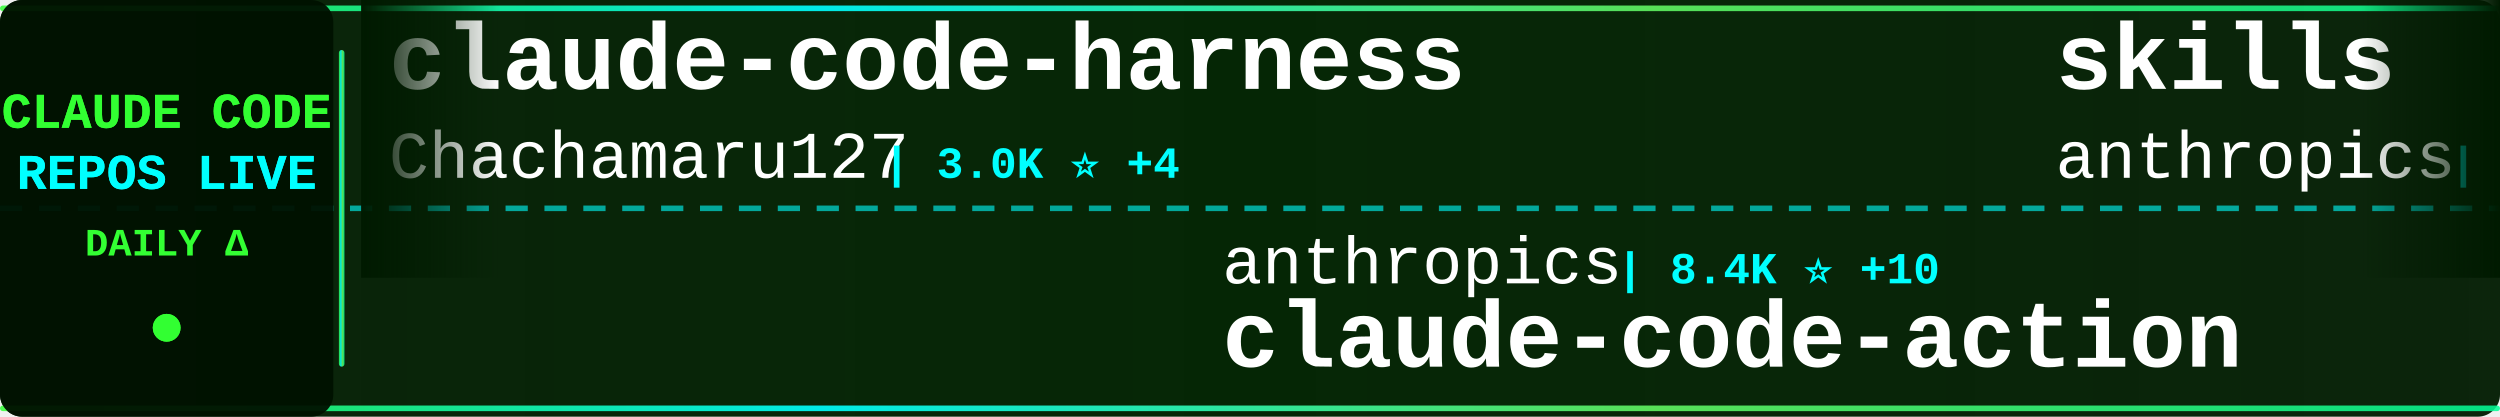
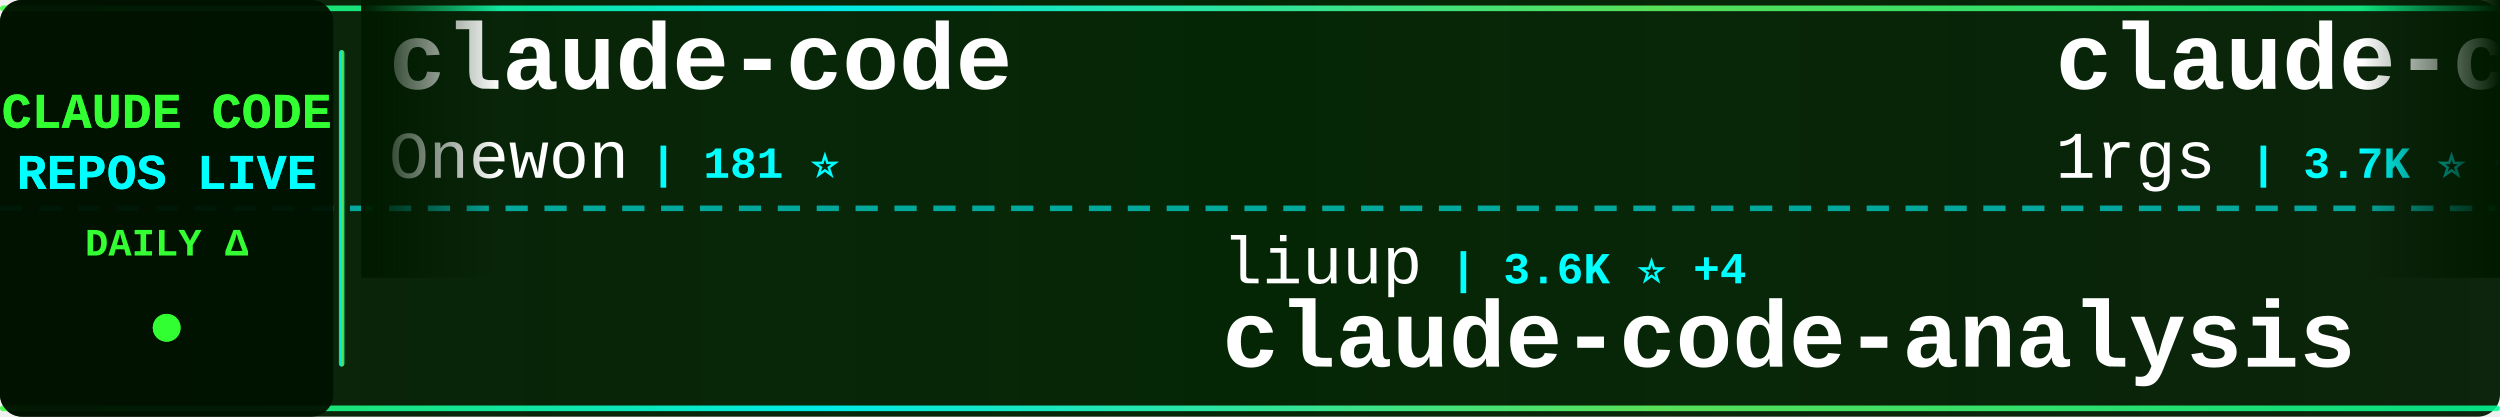
<svg xmlns="http://www.w3.org/2000/svg" width="900" height="150">
  <defs>
    <linearGradient id="tickerBg" x1="0%" y1="0%" x2="100%" y2="0%">
      <stop offset="0%" style="stop-color:#001a00;stop-opacity:0.95" />
      <stop offset="50%" style="stop-color:#002200;stop-opacity:0.98" />
      <stop offset="100%" style="stop-color:#001a00;stop-opacity:0.95" />
    </linearGradient>
    <linearGradient id="borderGrad" x1="0%" y1="0%" x2="100%" y2="0%">
      <stop offset="0%" style="stop-color:#33ff33;stop-opacity:0.85">
        <animate attributeName="stop-opacity" values="0.85;1;0.85" dur="2s" repeatCount="indefinite" />
      </stop>
      <stop offset="33%" style="stop-color:#00ffff;stop-opacity:0.9">
        <animate attributeName="stop-opacity" values="0.9;1;0.9" dur="2.2s" repeatCount="indefinite" />
      </stop>
      <stop offset="66%" style="stop-color:#66ff66;stop-opacity:0.85">
        <animate attributeName="stop-opacity" values="0.85;1;0.85" dur="1.8s" repeatCount="indefinite" />
      </stop>
      <stop offset="100%" style="stop-color:#00ff99;stop-opacity:0.85">
        <animate attributeName="stop-opacity" values="0.85;1;0.85" dur="2s" repeatCount="indefinite" />
      </stop>
    </linearGradient>
    <filter id="textGlow">
      <feGaussianBlur stdDeviation="0.1" result="coloredBlur" />
      <feMerge>
        <feMergeNode in="coloredBlur" />
        <feMergeNode in="SourceGraphic" />
      </feMerge>
    </filter>
    <filter id="metricGlow">
      <feGaussianBlur stdDeviation="0.2" result="coloredBlur" />
      <feMerge>
        <feMergeNode in="coloredBlur" />
        <feMergeNode in="SourceGraphic" />
      </feMerge>
    </filter>
    <linearGradient id="leftFade" x1="0%" y1="0%" x2="100%" y2="0%">
      <stop offset="0%" style="stop-color:#001a00;stop-opacity:1" />
      <stop offset="100%" style="stop-color:#001a00;stop-opacity:0" />
    </linearGradient>
    <linearGradient id="rightFade" x1="0%" y1="0%" x2="100%" y2="0%">
      <stop offset="0%" style="stop-color:#001a00;stop-opacity:0" />
      <stop offset="100%" style="stop-color:#001a00;stop-opacity:1" />
    </linearGradient>
  </defs>
  <rect width="900" height="150" fill="url(#tickerBg)" rx="8" />
  <rect x="0" y="2" width="900" height="2" fill="url(#borderGrad)" rx="1" />
  <rect x="0" y="146" width="900" height="2" fill="url(#borderGrad)" rx="1" />
  <line x1="0" y1="75" x2="900" y2="75" stroke="#00ffff" stroke-width="2" stroke-dasharray="8 6" opacity="0.6" />
  <rect x="0" y="0" width="120" height="150" fill="#001100" opacity="0.95" rx="8" />
  <text x="60" y="46" font-family="'Courier New', monospace" font-size="18" font-weight="bold" fill="#33ff33" text-anchor="middle" filter="url(#textGlow)">
    CLAUDE CODE
  </text>
  <text x="60" y="68" font-family="'Courier New', monospace" font-size="18" font-weight="bold" fill="#00ffff" text-anchor="middle" filter="url(#textGlow)">
    REPOS LIVE
  </text>
  <text x="60" y="92" font-family="'Courier New', monospace" font-size="14" font-weight="bold" fill="#33ff33" text-anchor="middle">
    DAILY Δ
  </text>
  <circle cx="60" cy="118" r="5" fill="#33ff33" filter="url(#metricGlow)">
    <animate attributeName="r" values="4;6;4" dur="1.5s" repeatCount="indefinite" />
    <animate attributeName="opacity" values="0.6;1;0.6" dur="1.5s" repeatCount="indefinite" />
  </circle>
  <rect x="122" y="18" width="2" height="114" fill="url(#borderGrad)" rx="1" />
  <clipPath id="tickerClip">
    <rect x="130" y="0" width="770" height="150" />
  </clipPath>
  <g clip-path="url(#tickerClip)">
    <g id="tickerItems">
      <animateTransform attributeName="transform" attributeType="XML" type="translate" from="0 0" to="-3000 0" dur="54s" repeatCount="indefinite" />
      <g transform="translate(0, 0)">
-         <text x="140" y="32" font-family="'Courier New', monospace" font-size="34" font-weight="bold" fill="#ffffff">claude-code-harness</text>
-         <text x="140" y="64" font-family="'Courier New', monospace" font-size="24" font-weight="normal" fill="#ffffff" opacity="1.0">Chachamaru127</text>
-         <text x="318" y="64" font-family="'Courier New', monospace" font-size="16" font-weight="bold" fill="#00ffff"> | 3.0K ⭐ +4</text>
+         <text x="140" y="32" font-family="'Courier New', monospace" font-size="34" font-weight="bold" fill="#ffffff">claude-code</text>
+         <text x="140" y="64" font-family="'Courier New', monospace" font-size="24" font-weight="normal" fill="#ffffff" opacity="1.0">Onewon</text>
+         <text x="234" y="64" font-family="'Courier New', monospace" font-size="16" font-weight="bold" fill="#00ffff"> | 181 ⭐</text>
      </g>
      <g transform="translate(300, 0)">
-         <text x="140" y="102" font-family="'Courier New', monospace" font-size="24" font-weight="normal" fill="#ffffff" opacity="1.0">anthropics</text>
-         <text x="282" y="102" font-family="'Courier New', monospace" font-size="16" font-weight="bold" fill="#00ffff"> | 8.4K ⭐ +10</text>
-         <text x="140" y="132" font-family="'Courier New', monospace" font-size="34" font-weight="bold" fill="#ffffff">claude-code-action</text>
+         <text x="140" y="102" font-family="'Courier New', monospace" font-size="24" font-weight="normal" fill="#ffffff" opacity="1.0">liuup</text>
+         <text x="222" y="102" font-family="'Courier New', monospace" font-size="16" font-weight="bold" fill="#00ffff"> | 3.6K ⭐ +4</text>
+         <text x="140" y="132" font-family="'Courier New', monospace" font-size="34" font-weight="bold" fill="#ffffff">claude-code-analysis</text>
      </g>
      <g transform="translate(600, 0)">
-         <text x="140" y="32" font-family="'Courier New', monospace" font-size="34" font-weight="bold" fill="#ffffff">skills</text>
-         <text x="140" y="64" font-family="'Courier New', monospace" font-size="24" font-weight="normal" fill="#ffffff" opacity="1.0">anthropics</text>
-         <text x="282" y="64" font-family="'Courier New', monospace" font-size="16" font-weight="bold" fill="#00ffff"> | 162.2K ⭐ +341</text>
+         <text x="140" y="32" font-family="'Courier New', monospace" font-size="34" font-weight="bold" fill="#ffffff">claude-code-proxy</text>
+         <text x="140" y="64" font-family="'Courier New', monospace" font-size="24" font-weight="normal" fill="#ffffff" opacity="1.0">1rgs</text>
+         <text x="210" y="64" font-family="'Courier New', monospace" font-size="16" font-weight="bold" fill="#00ffff"> | 3.7K ⭐ +1</text>
      </g>
      <g transform="translate(900, 0)">
-         <text x="140" y="102" font-family="'Courier New', monospace" font-size="24" font-weight="normal" fill="#ffffff" opacity="1.0">lintsinghua</text>
-         <text x="294" y="102" font-family="'Courier New', monospace" font-size="16" font-weight="bold" fill="#00ffff"> | 4.0K ⭐ +3</text>
-         <text x="140" y="132" font-family="'Courier New', monospace" font-size="34" font-weight="bold" fill="#ffffff">claude-code-book</text>
+         <text x="140" y="102" font-family="'Courier New', monospace" font-size="24" font-weight="normal" fill="#ffffff" opacity="1.0">ChinaSiro</text>
+         <text x="270" y="102" font-family="'Courier New', monospace" font-size="16" font-weight="bold" fill="#00ffff"> | 9.6K ⭐ +2</text>
+         <text x="140" y="132" font-family="'Courier New', monospace" font-size="34" font-weight="bold" fill="#ffffff">claude-code-sourcemap</text>
      </g>
      <g transform="translate(1200, 0)">
-         <text x="140" y="32" font-family="'Courier New', monospace" font-size="34" font-weight="bold" fill="#ffffff">claude-code-showcase</text>
-         <text x="140" y="64" font-family="'Courier New', monospace" font-size="24" font-weight="normal" fill="#ffffff" opacity="1.0">ChrisWiles</text>
-         <text x="282" y="64" font-family="'Courier New', monospace" font-size="16" font-weight="bold" fill="#00ffff"> | 6.0K ⭐</text>
+         <text x="140" y="32" font-family="'Courier New', monospace" font-size="34" font-weight="bold" fill="#ffffff">ralph-claude-code</text>
+         <text x="140" y="64" font-family="'Courier New', monospace" font-size="24" font-weight="normal" fill="#ffffff" opacity="1.0">frankbria</text>
+         <text x="270" y="64" font-family="'Courier New', monospace" font-size="16" font-weight="bold" fill="#00ffff"> | 9.5K ⭐ +2</text>
      </g>
      <g transform="translate(1500, 0)">
-         <text x="140" y="102" font-family="'Courier New', monospace" font-size="24" font-weight="normal" fill="#ffffff" opacity="1.0">alejandrobalderas</text>
-         <text x="366" y="102" font-family="'Courier New', monospace" font-size="16" font-weight="bold" fill="#00ffff"> | 2.7K ⭐ +1</text>
-         <text x="140" y="132" font-family="'Courier New', monospace" font-size="34" font-weight="bold" fill="#ffffff">claude-code-from-source</text>
+         <text x="140" y="102" font-family="'Courier New', monospace" font-size="24" font-weight="normal" fill="#ffffff" opacity="1.0">Chachamaru127</text>
+         <text x="318" y="102" font-family="'Courier New', monospace" font-size="16" font-weight="bold" fill="#00ffff"> | 3.0K ⭐ +5</text>
+         <text x="140" y="132" font-family="'Courier New', monospace" font-size="34" font-weight="bold" fill="#ffffff">claude-code-harness</text>
      </g>
      <g transform="translate(1800, 0)">
-         <text x="140" y="32" font-family="'Courier New', monospace" font-size="34" font-weight="bold" fill="#ffffff">Claude-code</text>
-         <text x="140" y="64" font-family="'Courier New', monospace" font-size="24" font-weight="normal" fill="#ffffff" opacity="1.0">fazxes</text>
-         <text x="234" y="64" font-family="'Courier New', monospace" font-size="16" font-weight="bold" fill="#00ffff"> | 225 ⭐</text>
+         <text x="140" y="32" font-family="'Courier New', monospace" font-size="34" font-weight="bold" fill="#ffffff">claude-code</text>
+         <text x="140" y="64" font-family="'Courier New', monospace" font-size="24" font-weight="normal" fill="#ffffff" opacity="1.0">xorespesp</text>
+         <text x="270" y="64" font-family="'Courier New', monospace" font-size="16" font-weight="bold" fill="#00ffff"> | 230 ⭐</text>
      </g>
      <g transform="translate(2100, 0)">
-         <text x="140" y="102" font-family="'Courier New', monospace" font-size="24" font-weight="normal" fill="#ffffff" opacity="1.0">zebbern</text>
-         <text x="246" y="102" font-family="'Courier New', monospace" font-size="16" font-weight="bold" fill="#00ffff"> | 4.4K ⭐ +2</text>
-         <text x="140" y="132" font-family="'Courier New', monospace" font-size="34" font-weight="bold" fill="#ffffff">claude-code-guide</text>
+         <text x="140" y="102" font-family="'Courier New', monospace" font-size="24" font-weight="normal" fill="#ffffff" opacity="1.0">RishabhK103</text>
+         <text x="294" y="102" font-family="'Courier New', monospace" font-size="16" font-weight="bold" fill="#00ffff"> | 102 ⭐</text>
+         <text x="140" y="132" font-family="'Courier New', monospace" font-size="34" font-weight="bold" fill="#ffffff">claude-code</text>
      </g>
      <g transform="translate(2400, 0)">
-         <text x="140" y="32" font-family="'Courier New', monospace" font-size="34" font-weight="bold" fill="#ffffff">oh-my-claudecode</text>
-         <text x="140" y="64" font-family="'Courier New', monospace" font-size="24" font-weight="normal" fill="#ffffff" opacity="1.0">Yeachan-Heo</text>
-         <text x="294" y="64" font-family="'Courier New', monospace" font-size="16" font-weight="bold" fill="#00ffff"> | 37.9K ⭐ +37</text>
+         <text x="140" y="32" font-family="'Courier New', monospace" font-size="34" font-weight="bold" fill="#ffffff">free-claude-code</text>
+         <text x="140" y="64" font-family="'Courier New', monospace" font-size="24" font-weight="normal" fill="#ffffff" opacity="1.0">Alishahryar1</text>
+         <text x="306" y="64" font-family="'Courier New', monospace" font-size="16" font-weight="bold" fill="#00ffff"> | 40.7K ⭐ +136</text>
      </g>
      <g transform="translate(2700, 0)">
-         <text x="140" y="102" font-family="'Courier New', monospace" font-size="24" font-weight="normal" fill="#ffffff" opacity="1.0">codeaashu</text>
-         <text x="270" y="102" font-family="'Courier New', monospace" font-size="16" font-weight="bold" fill="#00ffff"> | 3.1K ⭐</text>
-         <text x="140" y="132" font-family="'Courier New', monospace" font-size="34" font-weight="bold" fill="#ffffff">claude-code</text>
+         <text x="140" y="102" font-family="'Courier New', monospace" font-size="24" font-weight="normal" fill="#ffffff" opacity="1.0">edmund-io</text>
+         <text x="270" y="102" font-family="'Courier New', monospace" font-size="16" font-weight="bold" fill="#00ffff"> | 1.5K ⭐ +1</text>
+         <text x="140" y="132" font-family="'Courier New', monospace" font-size="34" font-weight="bold" fill="#ffffff">edmunds-claude-code</text>
      </g>
      <g transform="translate(3000, 0)">
-         <text x="140" y="32" font-family="'Courier New', monospace" font-size="34" font-weight="bold" fill="#ffffff">claude-code-harness</text>
-         <text x="140" y="64" font-family="'Courier New', monospace" font-size="24" font-weight="normal" fill="#ffffff" opacity="1.0">Chachamaru127</text>
-         <text x="318" y="64" font-family="'Courier New', monospace" font-size="16" font-weight="bold" fill="#00ffff"> | 3.0K ⭐ +4</text>
+         <text x="140" y="32" font-family="'Courier New', monospace" font-size="34" font-weight="bold" fill="#ffffff">claude-code</text>
+         <text x="140" y="64" font-family="'Courier New', monospace" font-size="24" font-weight="normal" fill="#ffffff" opacity="1.0">Onewon</text>
+         <text x="234" y="64" font-family="'Courier New', monospace" font-size="16" font-weight="bold" fill="#00ffff"> | 181 ⭐</text>
      </g>
      <g transform="translate(3300, 0)">
-         <text x="140" y="102" font-family="'Courier New', monospace" font-size="24" font-weight="normal" fill="#ffffff" opacity="1.0">anthropics</text>
-         <text x="282" y="102" font-family="'Courier New', monospace" font-size="16" font-weight="bold" fill="#00ffff"> | 8.4K ⭐ +10</text>
-         <text x="140" y="132" font-family="'Courier New', monospace" font-size="34" font-weight="bold" fill="#ffffff">claude-code-action</text>
+         <text x="140" y="102" font-family="'Courier New', monospace" font-size="24" font-weight="normal" fill="#ffffff" opacity="1.0">liuup</text>
+         <text x="222" y="102" font-family="'Courier New', monospace" font-size="16" font-weight="bold" fill="#00ffff"> | 3.6K ⭐ +4</text>
+         <text x="140" y="132" font-family="'Courier New', monospace" font-size="34" font-weight="bold" fill="#ffffff">claude-code-analysis</text>
      </g>
      <g transform="translate(3600, 0)">
-         <text x="140" y="32" font-family="'Courier New', monospace" font-size="34" font-weight="bold" fill="#ffffff">skills</text>
-         <text x="140" y="64" font-family="'Courier New', monospace" font-size="24" font-weight="normal" fill="#ffffff" opacity="1.0">anthropics</text>
-         <text x="282" y="64" font-family="'Courier New', monospace" font-size="16" font-weight="bold" fill="#00ffff"> | 162.2K ⭐ +341</text>
+         <text x="140" y="32" font-family="'Courier New', monospace" font-size="34" font-weight="bold" fill="#ffffff">claude-code-proxy</text>
+         <text x="140" y="64" font-family="'Courier New', monospace" font-size="24" font-weight="normal" fill="#ffffff" opacity="1.0">1rgs</text>
+         <text x="210" y="64" font-family="'Courier New', monospace" font-size="16" font-weight="bold" fill="#00ffff"> | 3.7K ⭐ +1</text>
      </g>
      <g transform="translate(3900, 0)">
-         <text x="140" y="102" font-family="'Courier New', monospace" font-size="24" font-weight="normal" fill="#ffffff" opacity="1.0">lintsinghua</text>
-         <text x="294" y="102" font-family="'Courier New', monospace" font-size="16" font-weight="bold" fill="#00ffff"> | 4.0K ⭐ +3</text>
-         <text x="140" y="132" font-family="'Courier New', monospace" font-size="34" font-weight="bold" fill="#ffffff">claude-code-book</text>
+         <text x="140" y="102" font-family="'Courier New', monospace" font-size="24" font-weight="normal" fill="#ffffff" opacity="1.0">ChinaSiro</text>
+         <text x="270" y="102" font-family="'Courier New', monospace" font-size="16" font-weight="bold" fill="#00ffff"> | 9.6K ⭐ +2</text>
+         <text x="140" y="132" font-family="'Courier New', monospace" font-size="34" font-weight="bold" fill="#ffffff">claude-code-sourcemap</text>
      </g>
    </g>
  </g>
  <rect x="130" y="0" width="50" height="100" fill="url(#leftFade)" />
  <rect x="850" y="0" width="50" height="100" fill="url(#rightFade)" />
</svg>
